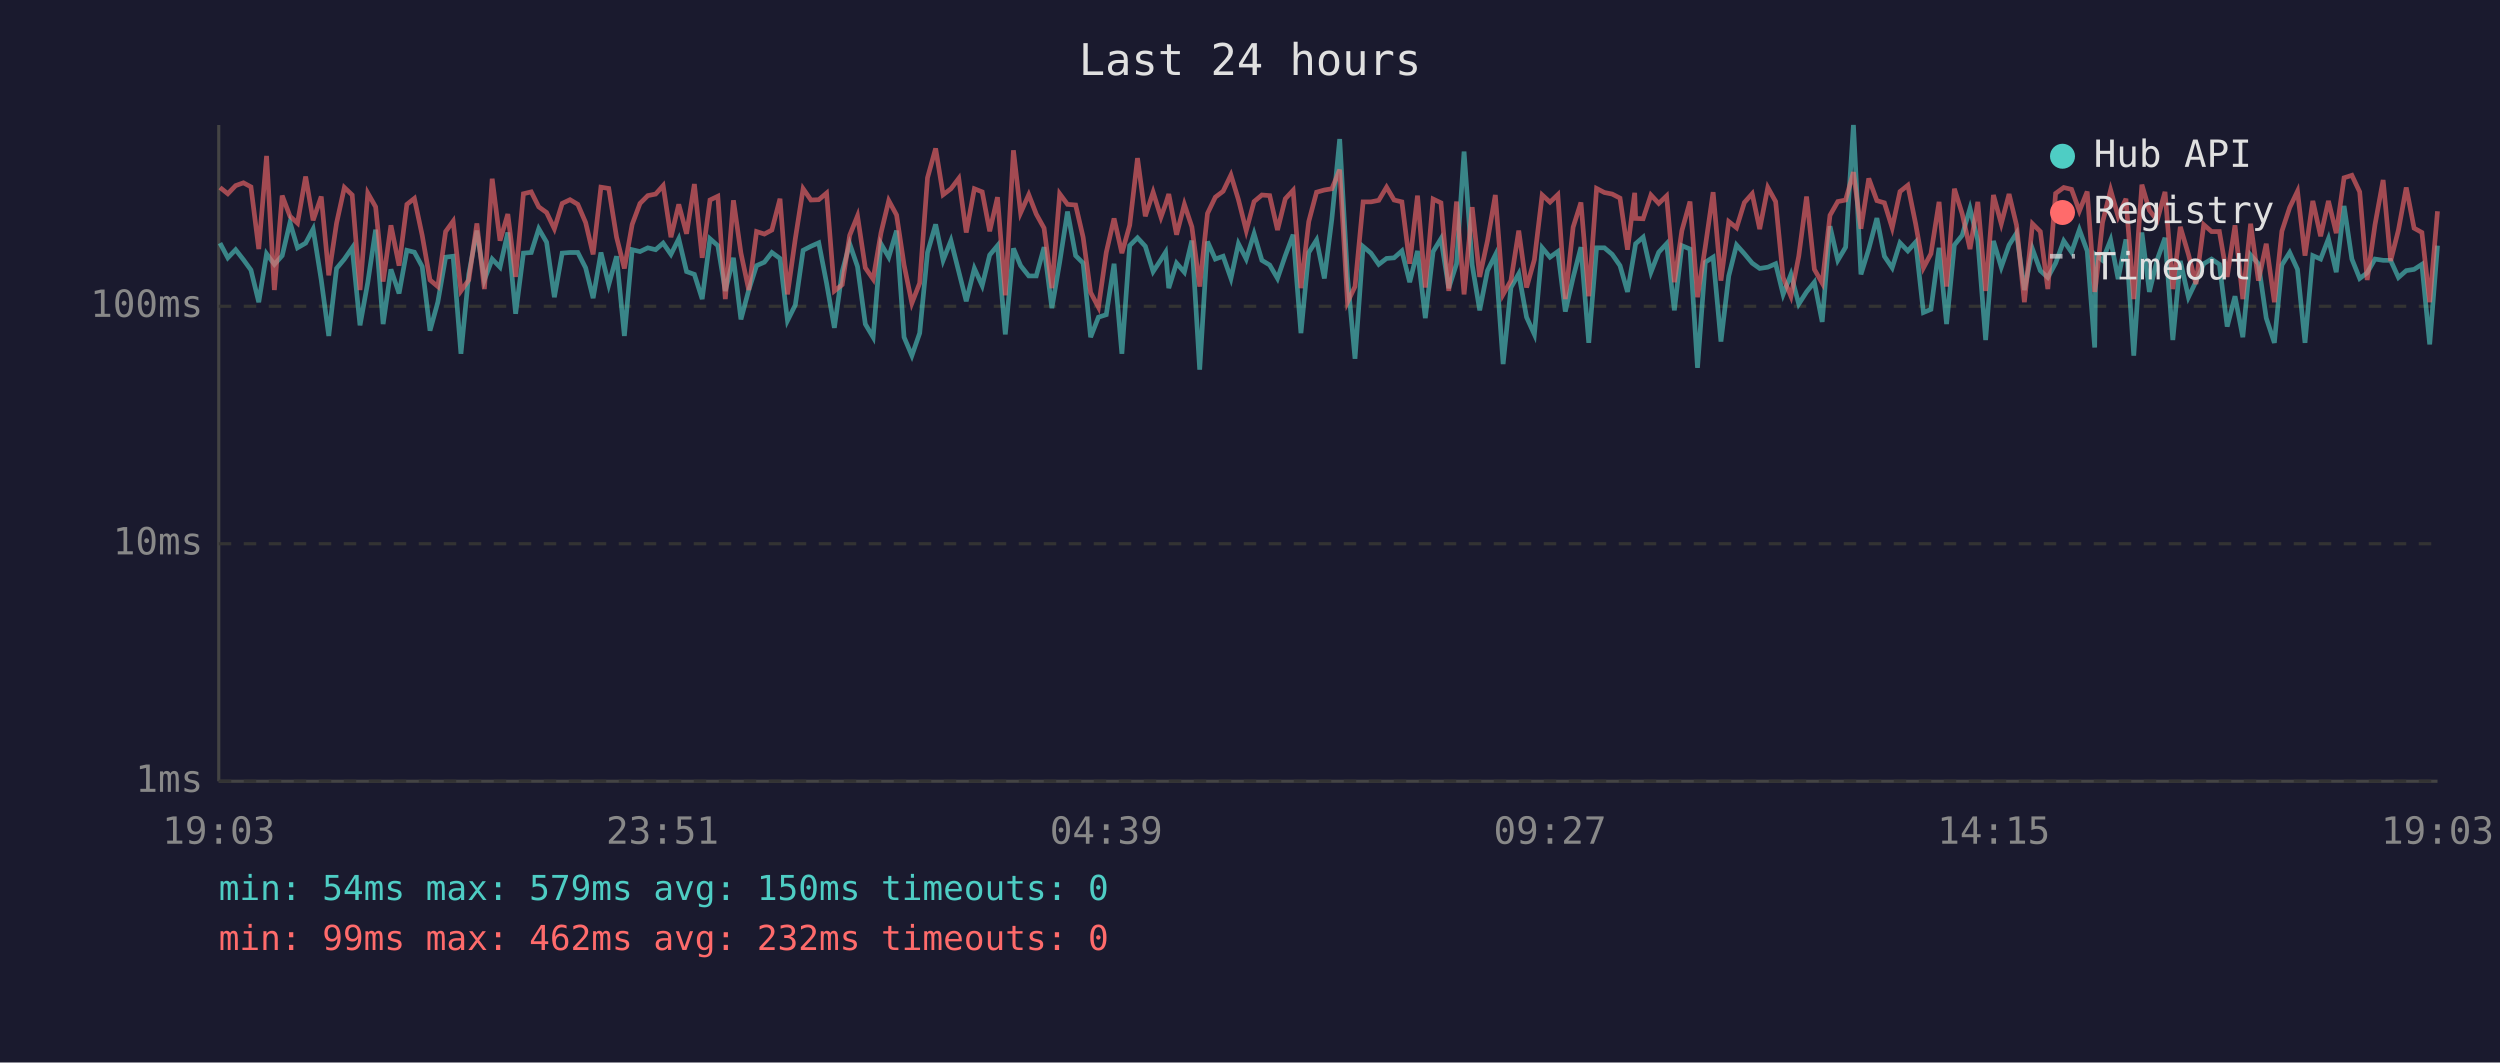
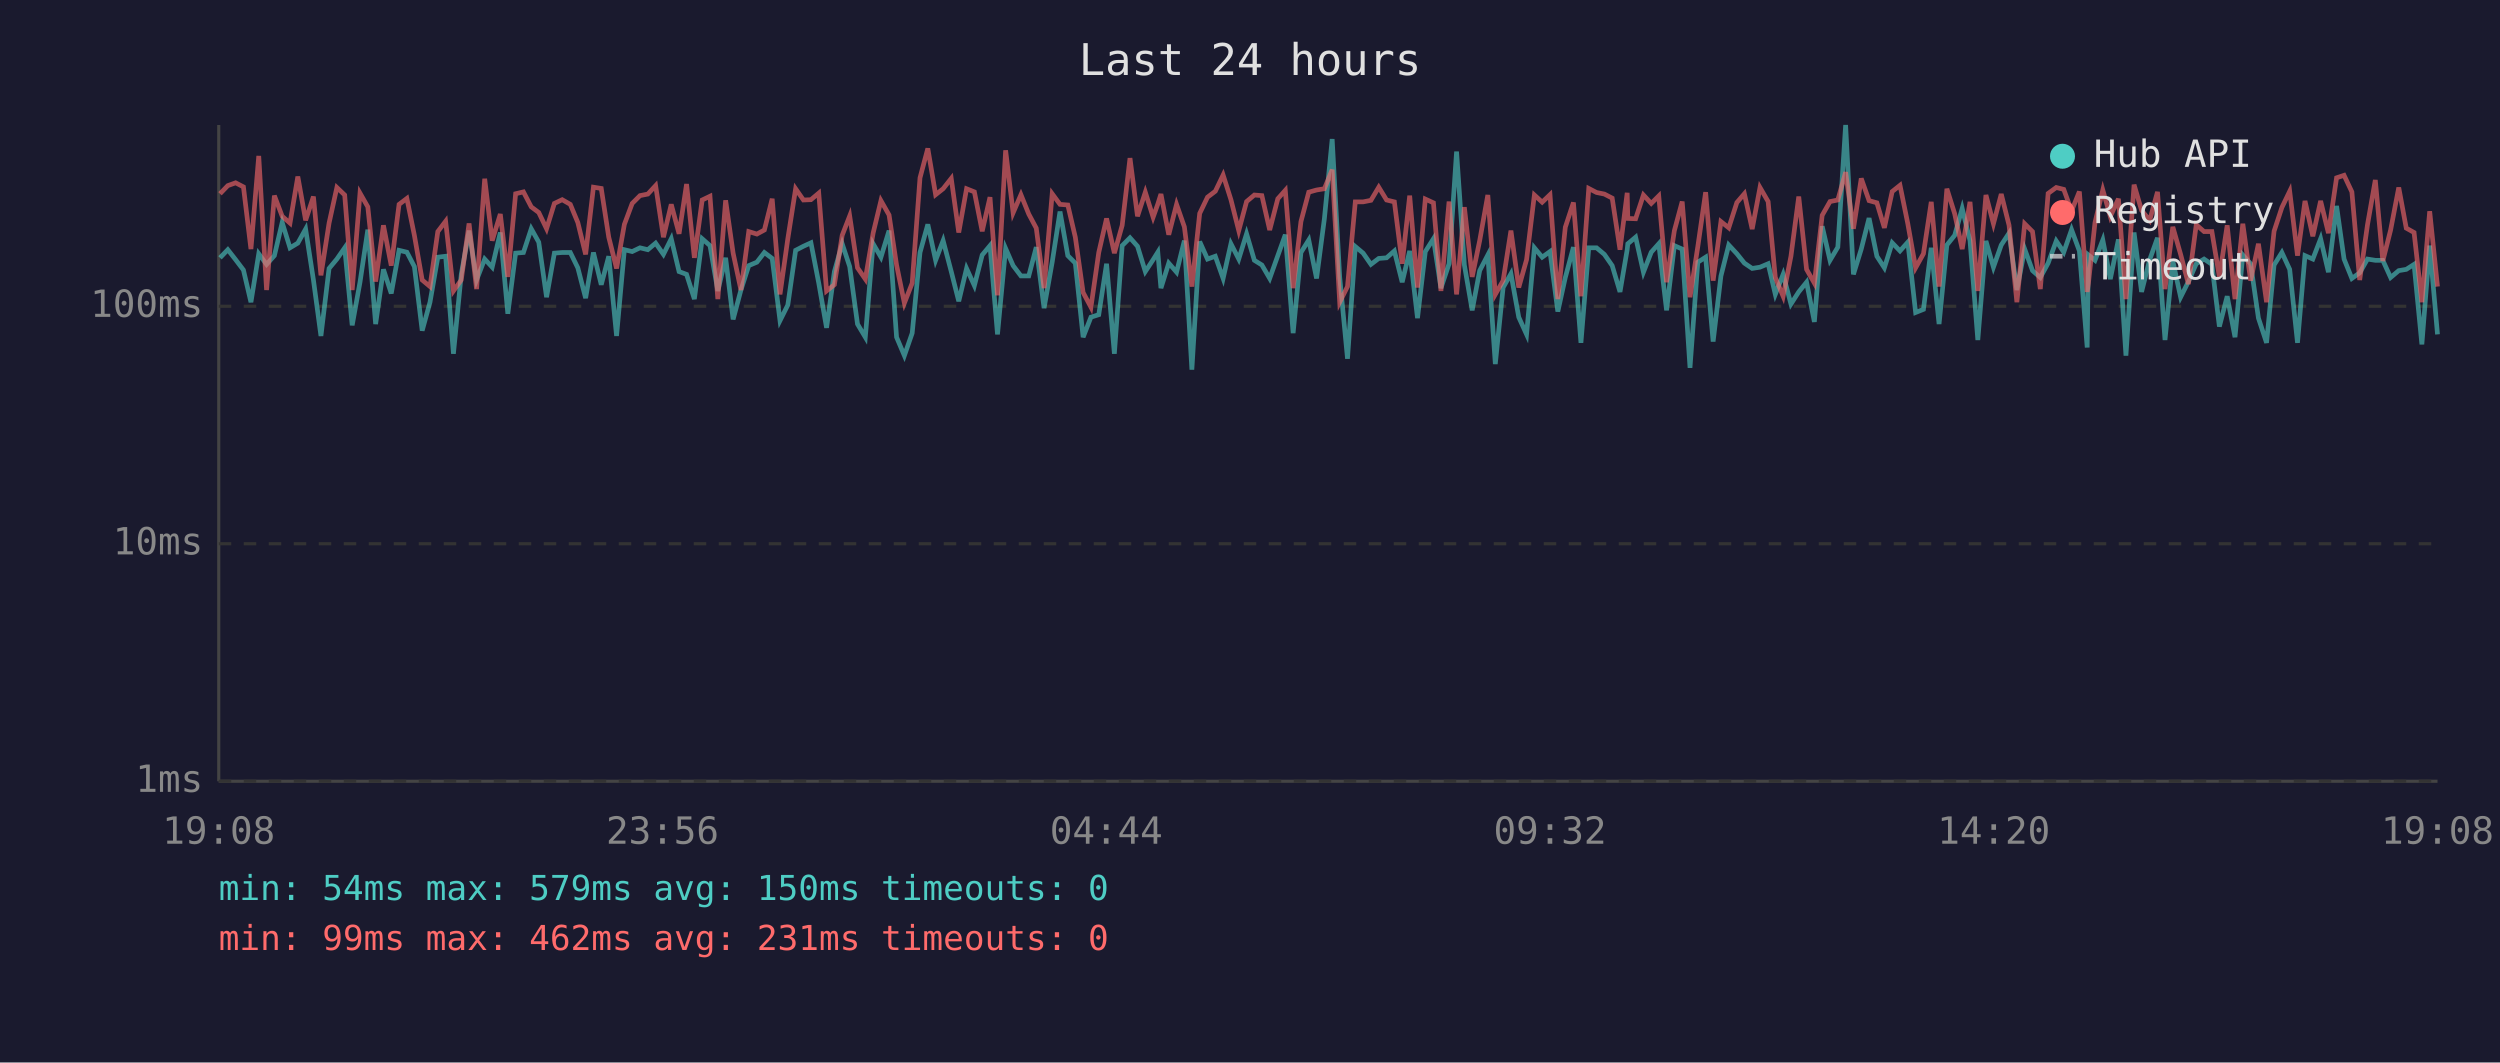
<svg xmlns="http://www.w3.org/2000/svg" viewBox="0 0 800 340" font-family="monospace" font-size="12">
  <rect width="800" height="340" fill="#1a1a2e" />
  <text x="400" y="24" fill="#e0e0e0" font-size="14" text-anchor="middle">Last 24 hours</text>
  <line x1="70" y1="40" x2="70" y2="250" stroke="#444" stroke-width="1" />
  <line x1="70" y1="250" x2="780" y2="250" stroke="#444" stroke-width="1" />
  <line x1="70" y1="250" x2="780" y2="250" stroke="#333" stroke-width="1" stroke-dasharray="4" />
  <text x="65" y="250" fill="#888" text-anchor="end" dominant-baseline="middle">1ms</text>
  <line x1="70" y1="174" x2="780" y2="174" stroke="#333" stroke-width="1" stroke-dasharray="4" />
  <text x="65" y="174" fill="#888" text-anchor="end" dominant-baseline="middle">10ms</text>
  <line x1="70" y1="98" x2="780" y2="98" stroke="#333" stroke-width="1" stroke-dasharray="4" />
  <text x="65" y="98" fill="#888" text-anchor="end" dominant-baseline="middle">100ms</text>
-   <text x="70" y="270" fill="#888" text-anchor="middle">19:03</text>
-   <text x="212" y="270" fill="#888" text-anchor="middle">23:51</text>
-   <text x="354" y="270" fill="#888" text-anchor="middle">04:39</text>
-   <text x="496" y="270" fill="#888" text-anchor="middle">09:27</text>
-   <text x="638" y="270" fill="#888" text-anchor="middle">14:15</text>
-   <text x="780" y="270" fill="#888" text-anchor="middle">19:03</text>
-   <polyline points="70.4,77.8 72.9,82.5 75.4,79.9 77.9,83.1 80.3,86.4 82.8,96.7 85.3,81.2 87.8,84.6 90.3,81.8 92.8,71.2 95.2,79.3 97.8,77.8 100.2,73.3 102.8,89.6 105.2,107.5 107.7,85.9 110.2,82.9 112.7,79.3 115.2,104.1 117.7,90.3 120.2,73.5 122.6,103.7 125.1,86.2 127.7,93.9 130.2,80.1 132.6,80.7 135.1,85.3 137.6,105.8 140.1,96.7 142.6,82.3 145.0,82.0 147.5,113.2 150.0,87.8 152.6,73.8 155.0,89.6 157.5,82.9 160.0,85.5 162.5,74.4 165.0,100.4 167.5,81.0 170.0,80.8 172.4,73.2 174.9,77.5 177.4,95.1 179.9,81.0 182.4,80.8 184.9,80.8 187.4,85.7 189.8,95.4 192.3,80.8 194.8,91.1 197.3,82.0 199.8,107.5 202.3,79.9 204.8,80.5 207.3,79.3 209.8,79.9 212.2,77.8 214.7,81.4 217.2,76.4 219.7,86.9 222.2,87.8 224.7,95.7 227.2,76.4 229.7,78.6 232.1,93.1 234.7,82.5 237.1,102.2 239.6,92.8 242.1,85.0 244.6,83.9 247.0,80.8 249.6,82.7 252.0,102.6 254.5,97.6 257.0,80.1 259.5,78.8 262.0,77.7 264.5,90.6 267.0,104.9 269.5,86.9 271.9,78.0 274.4,85.3 276.9,103.7 279.4,107.9 281.9,78.0 284.4,82.3 286.9,73.8 289.3,107.9 291.8,113.8 294.3,106.6 296.8,80.8 299.4,71.8 301.8,83.3 304.3,77.0 306.8,86.9 309.2,96.4 311.8,85.9 314.3,91.4 316.7,81.6 319.2,78.6 321.7,107.0 324.3,79.5 326.6,85.0 329.2,88.3 331.6,88.3 334.1,79.1 336.6,98.6 339.1,83.9 341.6,67.7 344.2,81.8 346.6,84.2 349.0,107.9 351.5,101.5 354.0,100.7 356.5,84.4 359.0,113.2 361.5,78.6 364.0,76.1 366.5,78.8 369.0,86.9 371.5,83.1 373.0,80.7 374.0,92.2 376.5,84.2 379.0,87.1 381.4,77.0 383.9,118.3 386.4,77.3 388.9,82.9 391.4,82.0 393.9,89.1 396.3,78.0 398.8,82.9 401.3,74.8 403.8,83.3 406.3,84.8 408.8,89.1 411.3,81.8 413.8,75.1 416.3,106.6 418.8,80.8 421.3,76.8 423.8,89.1 426.2,70.0 428.7,44.5 431.2,88.6 433.6,114.8 436.2,78.9 438.7,81.0 441.2,84.6 443.7,82.7 446.1,82.5 448.6,80.3 451.1,90.3 453.6,80.3 456.1,101.8 458.6,80.5 461.1,76.4 463.6,92.2 466.1,84.4 468.5,48.5 471.1,84.8 473.5,99.3 476.0,86.6 478.5,81.6 481.0,116.5 483.5,92.0 486.0,87.6 488.5,101.5 491.0,107.0 493.5,79.3 496.0,82.3 498.5,80.5 500.9,99.7 503.4,88.8 505.9,79.1 508.4,109.7 510.9,79.3 513.4,79.3 515.9,81.4 518.4,85.0 520.8,93.4 523.1,79.9 523.4,78.0 525.8,75.9 528.3,87.1 530.8,80.7 533.3,78.0 535.8,99.3 538.2,78.6 540.8,79.7 543.2,117.7 545.7,83.9 548.2,82.3 550.7,109.3 553.2,88.3 555.7,78.4 558.2,81.2 560.7,84.2 563.1,85.9 565.7,85.5 568.2,84.4 570.6,94.2 573.1,87.8 575.6,97.3 578.1,93.4 580.6,90.3 583.1,103.0 585.6,72.4 588.1,83.3 590.6,79.1 593.1,40.0 595.5,87.8 598.0,79.7 600.6,69.8 603.0,82.0 605.5,85.7 608.0,77.7 610.5,80.3 613.0,77.5 615.5,100.0 617.9,99.0 620.5,79.3 622.9,103.7 625.4,78.4 627.9,75.3 630.4,66.7 632.9,77.0 635.4,108.8 637.9,77.1 640.4,85.5 642.9,78.4 645.3,74.6 647.8,92.8 650.4,79.7 652.9,86.6 655.3,88.8 657.8,84.2 660.4,77.1 662.9,80.7 665.4,73.5 667.9,80.3 670.3,111.2 670.7,81.6 672.8,83.3 675.4,76.8 677.8,89.3 680.3,76.6 682.8,113.8 685.4,74.4 687.8,93.4 690.3,83.1 692.8,76.1 695.3,108.8 697.7,83.5 700.3,95.1 702.7,90.1 705.2,84.4 707.7,82.9 710.2,84.6 712.7,104.5 715.2,94.8 717.7,107.9 720.2,81.6 722.7,84.4 725.2,101.8 727.8,109.7 730.2,84.8 732.7,80.8 735.2,86.2 737.6,109.7 740.1,81.8 742.6,82.9 745.1,76.4 747.6,87.1 750.1,65.9 752.6,82.9 755.1,89.1 757.5,87.3 760.0,82.9 762.6,83.3 765.0,83.3 767.5,88.8 770.0,86.6 772.5,86.2 775.0,84.6 777.5,110.2 780.0,78.6" fill="none" stroke="#4ecdc4" stroke-width="1.5" opacity="0.6" />
-   <polyline points="70.4,60.0 72.9,62.0 75.4,59.4 77.9,58.5 80.3,59.8 82.8,79.7 85.3,49.9 87.8,92.8 90.3,62.6 92.8,69.2 95.2,71.4 97.8,56.5 100.2,70.5 102.8,62.9 105.2,88.1 107.7,71.4 110.2,60.0 112.7,62.4 115.2,92.8 117.7,61.8 120.2,66.2 122.6,90.1 125.1,72.1 127.7,85.0 130.2,65.4 132.6,63.5 135.1,75.3 137.6,89.6 140.1,91.7 142.6,74.1 145.0,70.8 147.5,93.1 150.0,89.6 152.6,71.5 155.0,92.5 157.5,57.2 160.0,77.0 162.5,68.5 165.0,88.6 167.5,62.0 170.0,61.4 172.4,66.2 174.9,68.0 177.4,73.2 179.9,65.1 182.4,63.9 184.9,65.4 187.4,71.2 189.8,81.4 192.3,59.9 194.8,60.3 197.3,75.9 199.8,85.9 202.3,71.8 204.8,65.1 207.3,62.6 209.8,62.1 212.2,59.4 214.7,75.9 217.2,65.4 219.7,74.8 222.2,58.9 224.7,82.5 227.2,64.0 229.7,62.8 232.1,95.7 234.7,64.1 237.1,81.0 239.6,92.8 242.1,74.1 244.6,74.9 247.0,73.6 249.6,63.6 252.0,94.2 254.5,76.4 257.0,60.4 259.5,64.0 262.0,63.9 264.5,61.8 267.0,93.1 269.5,91.1 271.9,75.3 274.4,69.1 276.9,85.7 279.4,89.3 281.9,74.6 284.4,64.2 286.9,68.8 289.3,84.8 291.8,97.0 294.3,90.6 296.8,56.9 299.4,47.5 301.8,62.3 304.3,60.4 306.8,57.1 309.2,74.4 311.8,60.4 314.3,61.4 316.7,74.0 319.2,63.1 321.7,94.5 324.3,48.1 326.6,68.1 329.2,62.3 331.6,68.5 334.1,73.0 336.6,92.2 339.1,62.0 341.6,65.4 344.2,65.6 346.6,75.9 349.0,93.6 351.5,98.3 354.0,80.8 356.5,69.9 359.0,81.0 361.5,72.1 364.0,50.6 366.5,69.2 369.0,61.5 371.5,69.5 373.0,65.3 374.0,62.1 376.5,75.1 379.0,65.4 381.4,72.6 383.9,91.7 386.4,68.3 388.9,63.1 391.4,61.2 393.9,56.0 396.3,63.9 398.8,73.8 401.3,64.5 403.8,62.4 406.3,62.6 408.8,73.6 411.3,63.6 413.8,60.9 416.3,92.2 418.8,70.9 421.3,61.5 423.8,60.8 426.2,60.4 428.7,54.3 431.2,96.7 433.6,91.7 436.2,64.6 438.7,64.6 441.2,64.1 443.7,59.9 446.1,64.0 448.6,64.6 451.1,84.4 453.6,62.6 456.1,92.0 458.6,63.7 461.1,64.9 463.6,93.1 466.1,64.5 468.5,94.2 471.1,66.3 473.5,88.6 476.0,77.0 478.5,62.4 481.0,94.2 483.5,89.8 486.0,73.8 488.5,92.0 491.0,83.1 493.5,62.4 496.0,64.7 498.5,62.3 500.9,95.7 503.4,72.7 505.9,64.8 508.4,94.8 510.9,60.3 513.4,61.6 515.9,62.1 518.4,63.4 520.8,79.9 523.1,61.7 523.4,69.9 525.8,70.0 528.3,62.4 530.8,65.1 533.3,62.7 535.8,90.3 538.2,73.8 540.8,64.5 543.2,95.1 545.7,78.9 548.2,61.5 550.7,89.8 553.2,70.9 555.7,72.9 558.2,64.8 560.7,62.0 563.1,73.3 565.7,60.0 568.2,64.5 570.6,88.8 573.1,94.8 575.6,82.0 578.1,62.9 580.6,86.2 583.1,90.6 585.6,68.9 588.1,64.5 590.6,64.0 593.1,55.1 595.5,73.2 598.0,57.1 600.6,64.2 603.0,64.9 605.5,72.9 608.0,61.3 610.5,59.3 613.0,71.6 615.5,85.7 617.9,81.2 620.5,64.6 622.9,91.7 625.4,60.4 627.9,68.4 630.4,79.7 632.9,64.6 635.4,93.1 637.9,62.4 640.4,71.6 642.9,62.1 645.3,72.1 647.8,96.7 650.4,71.6 652.9,74.1 655.3,92.5 657.8,61.9 660.4,60.0 662.9,60.6 665.4,67.5 667.9,61.3 670.3,93.4 670.7,90.6 672.8,71.2 675.4,60.8 677.8,69.3 680.3,63.6 682.8,95.7 685.4,59.1 687.8,67.3 690.3,70.5 692.8,61.4 695.3,92.5 697.7,72.6 700.3,81.4 702.7,90.9 705.2,71.9 707.7,74.1 710.2,74.1 712.7,88.6 715.2,72.1 717.7,95.7 720.2,71.6 722.7,89.8 725.2,78.0 727.8,96.7 730.2,74.0 732.7,66.4 735.2,61.2 737.6,81.8 740.1,64.3 742.6,75.6 745.1,64.3 747.6,74.6 750.1,56.9 752.6,56.1 755.1,61.4 757.5,89.6 760.0,71.9 762.6,57.6 765.0,83.5 767.5,73.6 770.0,60.0 772.5,73.0 775.0,74.4 777.5,96.7 780.0,67.6" fill="none" stroke="#ff6b6b" stroke-width="1.5" opacity="0.6" />
+   <text x="70" y="270" fill="#888" text-anchor="middle">19:08</text>
+   <text x="212" y="270" fill="#888" text-anchor="middle">23:56</text>
+   <text x="354" y="270" fill="#888" text-anchor="middle">04:44</text>
+   <text x="496" y="270" fill="#888" text-anchor="middle">09:32</text>
+   <text x="638" y="270" fill="#888" text-anchor="middle">14:20</text>
+   <text x="780" y="270" fill="#888" text-anchor="middle">19:08</text>
+   <polyline points="70.4,82.5 72.9,79.9 75.4,83.1 77.9,86.4 80.3,96.7 82.8,81.2 85.3,84.6 87.8,81.8 90.3,71.2 92.8,79.3 95.3,77.8 97.8,73.3 100.3,89.6 102.7,107.5 105.3,85.9 107.8,82.9 110.3,79.3 112.7,104.1 115.2,90.3 117.7,73.5 120.2,103.7 122.7,86.2 125.2,93.9 127.7,80.1 130.2,80.7 132.6,85.3 135.1,105.8 137.6,96.7 140.1,82.3 142.6,82.0 145.1,113.2 147.6,87.8 150.1,73.8 152.5,89.6 155.1,82.9 157.5,85.5 160.1,74.4 162.5,100.4 165.0,81.0 167.5,80.8 170.0,73.2 172.4,77.5 174.9,95.1 177.4,81.0 179.9,80.8 182.5,80.8 184.9,85.7 187.4,95.4 189.9,80.8 192.4,91.1 194.8,82.0 197.3,107.5 199.8,79.9 202.3,80.5 204.8,79.3 207.3,79.9 209.8,77.8 212.3,81.4 214.8,76.4 217.3,86.9 219.7,87.8 222.2,95.7 224.7,76.4 227.2,78.6 229.7,93.1 232.2,82.5 234.6,102.2 237.1,92.8 239.6,85.0 242.2,83.9 244.6,80.8 247.1,82.7 249.6,102.6 252.1,97.6 254.6,80.1 257.1,78.8 259.5,77.7 262.0,90.6 264.5,104.9 267.0,86.9 269.5,78.0 271.9,85.3 274.4,103.7 276.9,107.9 279.4,78.0 281.9,82.3 284.5,73.8 286.9,107.9 289.4,113.8 291.9,106.6 294.4,80.8 296.9,71.8 299.4,83.3 301.8,77.0 304.4,86.9 306.8,96.4 309.3,85.9 311.8,91.4 314.3,81.6 316.8,78.6 319.2,107.0 321.8,79.5 324.2,85.0 326.7,88.3 329.2,88.3 331.6,79.1 334.1,98.6 336.7,83.9 339.2,67.7 341.7,81.8 344.1,84.2 346.6,107.9 349.1,101.5 351.6,100.7 354.1,84.4 356.6,113.2 359.1,78.6 361.6,76.1 364.0,78.8 366.5,86.9 369.0,83.1 370.5,80.7 371.5,92.2 374.0,84.2 376.5,87.1 379.0,77.0 381.4,118.3 383.9,77.3 386.4,82.9 388.9,82.0 391.4,89.1 393.9,78.0 396.4,82.9 398.9,74.8 401.4,83.3 403.8,84.8 406.3,89.1 408.9,81.8 411.3,75.1 413.8,106.6 416.3,80.8 418.8,76.8 421.3,89.1 423.8,70.0 426.3,44.5 428.7,88.6 431.2,114.8 433.7,78.9 436.2,81.0 438.7,84.6 441.2,82.7 443.7,82.5 446.2,80.3 448.7,90.3 451.1,80.3 453.6,101.8 456.1,80.5 458.7,76.4 461.1,92.2 463.7,84.4 466.1,48.5 468.6,84.8 471.1,99.3 473.5,86.6 476.1,81.6 478.5,116.5 481.0,92.0 483.5,87.6 486.0,101.5 488.5,107.0 491.0,79.3 493.5,82.3 496.0,80.5 498.5,99.7 500.9,88.8 503.5,79.1 505.9,109.7 508.4,79.3 510.9,79.3 513.4,81.4 515.9,85.0 518.4,93.4 520.7,79.9 520.9,78.0 523.4,75.9 525.9,87.1 528.4,80.7 530.8,78.0 533.3,99.3 535.8,78.6 538.3,79.7 540.8,117.7 543.3,83.9 545.8,82.3 548.2,109.3 550.7,88.3 553.2,78.4 555.8,81.2 558.2,84.2 560.7,85.9 563.2,85.5 565.8,84.4 568.1,94.2 570.6,87.8 573.1,97.3 575.6,93.4 578.1,90.3 580.6,103.0 583.1,72.4 585.6,83.3 588.1,79.1 590.6,40.0 593.1,87.8 595.6,79.7 598.1,69.8 600.6,82.0 603.0,85.7 605.5,77.7 608.0,80.3 610.5,77.5 613.0,100.0 615.5,99.0 618.0,79.3 620.5,103.7 623.0,78.4 625.5,75.3 627.9,66.7 630.4,77.0 632.9,108.8 635.5,77.1 637.9,85.5 640.4,78.4 642.9,74.6 645.4,92.8 647.9,79.7 650.4,86.6 652.9,88.8 655.4,84.2 658.0,77.1 660.4,80.7 662.9,73.5 665.4,80.3 667.9,111.2 668.3,81.6 670.4,83.3 672.9,76.8 675.3,89.3 677.9,76.6 680.3,113.8 682.9,74.4 685.3,93.4 687.9,83.1 690.4,76.1 692.8,108.8 695.3,83.5 697.8,95.1 700.3,90.1 702.8,84.4 705.3,82.9 707.8,84.6 710.2,104.5 712.7,94.8 715.2,107.9 717.7,81.6 720.2,84.4 722.7,101.8 725.3,109.7 727.7,84.8 730.2,80.8 732.7,86.2 735.2,109.7 737.6,81.8 740.1,82.9 742.6,76.4 745.1,87.1 747.7,65.9 750.1,82.9 752.6,89.1 755.1,87.3 757.6,82.9 760.1,83.3 762.5,83.3 765.0,88.8 767.6,86.6 770.0,86.2 772.5,84.6 775.0,110.2 777.5,78.6 780.0,107.0" fill="none" stroke="#4ecdc4" stroke-width="1.5" opacity="0.6" />
+   <polyline points="70.4,62.0 72.9,59.4 75.4,58.5 77.9,59.8 80.3,79.7 82.8,49.9 85.3,92.8 87.8,62.6 90.3,69.2 92.8,71.4 95.3,56.5 97.8,70.5 100.3,62.9 102.7,88.1 105.3,71.4 107.8,60.0 110.3,62.4 112.7,92.8 115.2,61.8 117.7,66.2 120.2,90.1 122.7,72.1 125.2,85.0 127.7,65.4 130.2,63.5 132.6,75.3 135.1,89.6 137.6,91.7 140.1,74.1 142.6,70.8 145.1,93.1 147.6,89.6 150.1,71.5 152.5,92.5 155.1,57.2 157.5,77.0 160.1,68.5 162.5,88.6 165.0,62.0 167.5,61.4 170.0,66.2 172.4,68.0 174.9,73.2 177.4,65.1 179.9,63.9 182.5,65.4 184.9,71.2 187.4,81.4 189.9,59.9 192.4,60.3 194.8,75.9 197.3,85.9 199.8,71.8 202.3,65.1 204.8,62.6 207.3,62.1 209.8,59.4 212.3,75.9 214.8,65.4 217.3,74.8 219.7,58.9 222.2,82.5 224.7,64.0 227.2,62.8 229.7,95.7 232.2,64.1 234.6,81.0 237.1,92.8 239.6,74.1 242.2,74.9 244.6,73.6 247.1,63.6 249.6,94.2 252.1,76.4 254.6,60.4 257.1,64.0 259.5,63.9 262.0,61.8 264.5,93.1 267.0,91.1 269.5,75.3 271.9,69.1 274.4,85.7 276.9,89.3 279.4,74.6 281.9,64.2 284.5,68.8 286.9,84.8 289.4,97.0 291.9,90.6 294.4,56.9 296.9,47.5 299.4,62.3 301.8,60.4 304.4,57.1 306.8,74.4 309.3,60.4 311.8,61.4 314.3,74.0 316.8,63.1 319.2,94.5 321.8,48.1 324.2,68.1 326.7,62.3 329.2,68.5 331.6,73.0 334.1,92.2 336.7,62.0 339.2,65.4 341.7,65.6 344.1,75.9 346.6,93.6 349.1,98.3 351.6,80.8 354.1,69.9 356.6,81.0 359.1,72.1 361.6,50.6 364.0,69.2 366.5,61.5 369.0,69.5 370.5,65.3 371.5,62.1 374.0,75.1 376.5,65.4 379.0,72.6 381.4,91.7 383.9,68.3 386.4,63.1 388.9,61.2 391.4,56.0 393.9,63.9 396.4,73.8 398.9,64.5 401.4,62.4 403.8,62.6 406.3,73.6 408.9,63.6 411.3,60.9 413.8,92.2 416.3,70.9 418.8,61.5 421.3,60.8 423.8,60.4 426.3,54.3 428.7,96.7 431.2,91.7 433.7,64.6 436.2,64.6 438.7,64.1 441.2,59.9 443.7,64.0 446.2,64.6 448.7,84.4 451.1,62.6 453.6,92.0 456.1,63.7 458.7,64.9 461.1,93.1 463.7,64.5 466.1,94.2 468.6,66.3 471.1,88.6 473.5,77.0 476.1,62.4 478.5,94.2 481.0,89.8 483.5,73.8 486.0,92.0 488.5,83.1 491.0,62.4 493.5,64.7 496.0,62.3 498.5,95.7 500.9,72.7 503.5,64.8 505.9,94.8 508.4,60.3 510.9,61.6 513.4,62.1 515.9,63.4 518.4,79.9 520.7,61.7 520.9,69.9 523.4,70.0 525.9,62.4 528.4,65.1 530.8,62.7 533.3,90.3 535.8,73.8 538.3,64.5 540.8,95.1 543.3,78.9 545.8,61.5 548.2,89.8 550.7,70.9 553.2,72.9 555.8,64.8 558.2,62.0 560.7,73.3 563.2,60.0 565.8,64.5 568.1,88.8 570.6,94.8 573.1,82.0 575.6,62.9 578.1,86.2 580.6,90.6 583.1,68.9 585.6,64.5 588.1,64.0 590.6,55.1 593.1,73.2 595.6,57.1 598.1,64.2 600.6,64.9 603.0,72.9 605.5,61.3 608.0,59.3 610.5,71.6 613.0,85.7 615.5,81.2 618.0,64.6 620.5,91.7 623.0,60.4 625.5,68.4 627.9,79.7 630.4,64.6 632.9,93.1 635.5,62.4 637.9,71.6 640.4,62.1 642.9,72.1 645.4,96.7 647.9,71.6 650.4,74.1 652.9,92.5 655.4,61.9 658.0,60.0 660.4,60.6 662.9,67.5 665.4,61.3 667.9,93.4 668.3,90.6 670.4,71.2 672.9,60.8 675.3,69.3 677.9,63.6 680.3,95.7 682.9,59.1 685.3,67.3 687.9,70.5 690.4,61.4 692.8,92.5 695.3,72.6 697.8,81.4 700.3,90.9 702.8,71.9 705.3,74.1 707.8,74.1 710.2,88.6 712.7,72.1 715.2,95.7 717.7,71.6 720.2,89.8 722.7,78.0 725.3,96.7 727.7,74.0 730.2,66.4 732.7,61.2 735.2,81.8 737.6,64.3 740.1,75.6 742.6,64.3 745.1,74.6 747.7,56.9 750.1,56.1 752.6,61.4 755.1,89.6 757.6,71.9 760.1,57.6 762.5,83.5 765.0,73.6 767.6,60.0 770.0,73.0 772.5,74.4 775.0,96.7 777.5,67.6 780.0,91.7" fill="none" stroke="#ff6b6b" stroke-width="1.5" opacity="0.6" />
  <circle cx="660" cy="50" r="4" fill="#4ecdc4" />
  <text x="670" y="50" fill="#e0e0e0" dominant-baseline="middle">Hub API</text>
  <circle cx="660" cy="68" r="4" fill="#ff6b6b" />
  <text x="670" y="68" fill="#e0e0e0" dominant-baseline="middle">Registry</text>
  <line x1="656" y1="82" x2="664" y2="82" stroke="#e0e0e0" stroke-width="1.5" stroke-dasharray="4,3" opacity="0.7" />
  <text x="670" y="86" fill="#e0e0e0" dominant-baseline="middle">Timeout</text>
  <text x="70" y="288" fill="#4ecdc4" font-size="11">min: 54ms  max: 579ms  avg: 150ms  timeouts: 0</text>
-   <text x="70" y="304" fill="#ff6b6b" font-size="11">min: 99ms  max: 462ms  avg: 232ms  timeouts: 0</text>
+   <text x="70" y="304" fill="#ff6b6b" font-size="11">min: 99ms  max: 462ms  avg: 231ms  timeouts: 0</text>
</svg>
